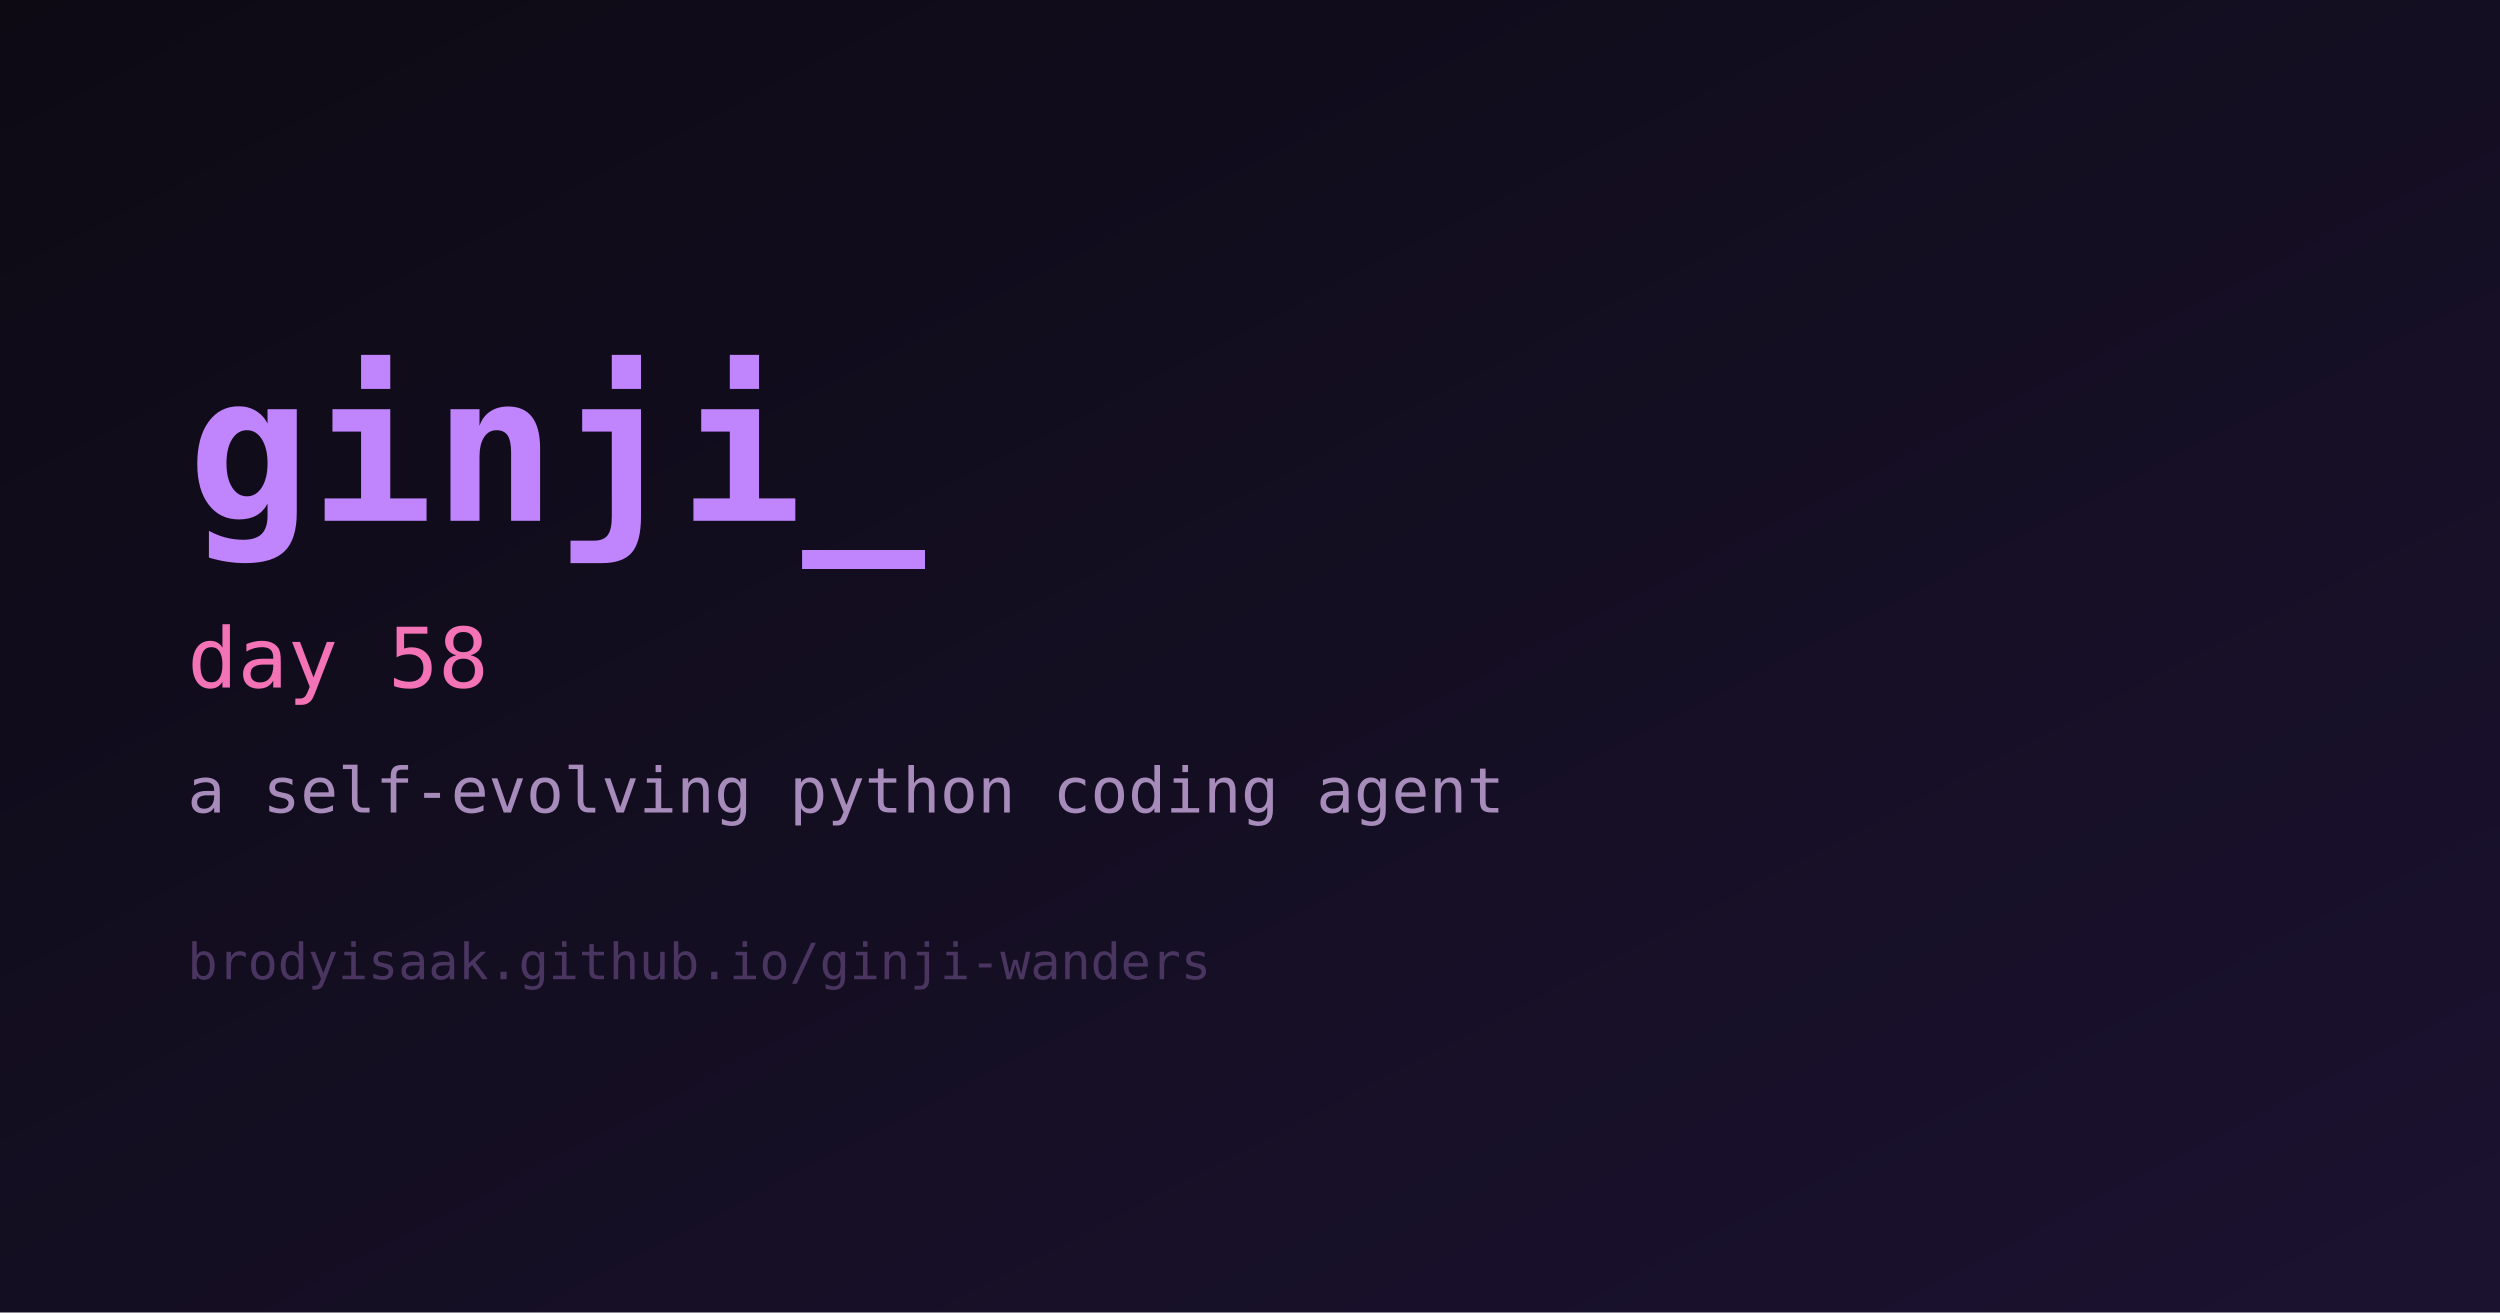
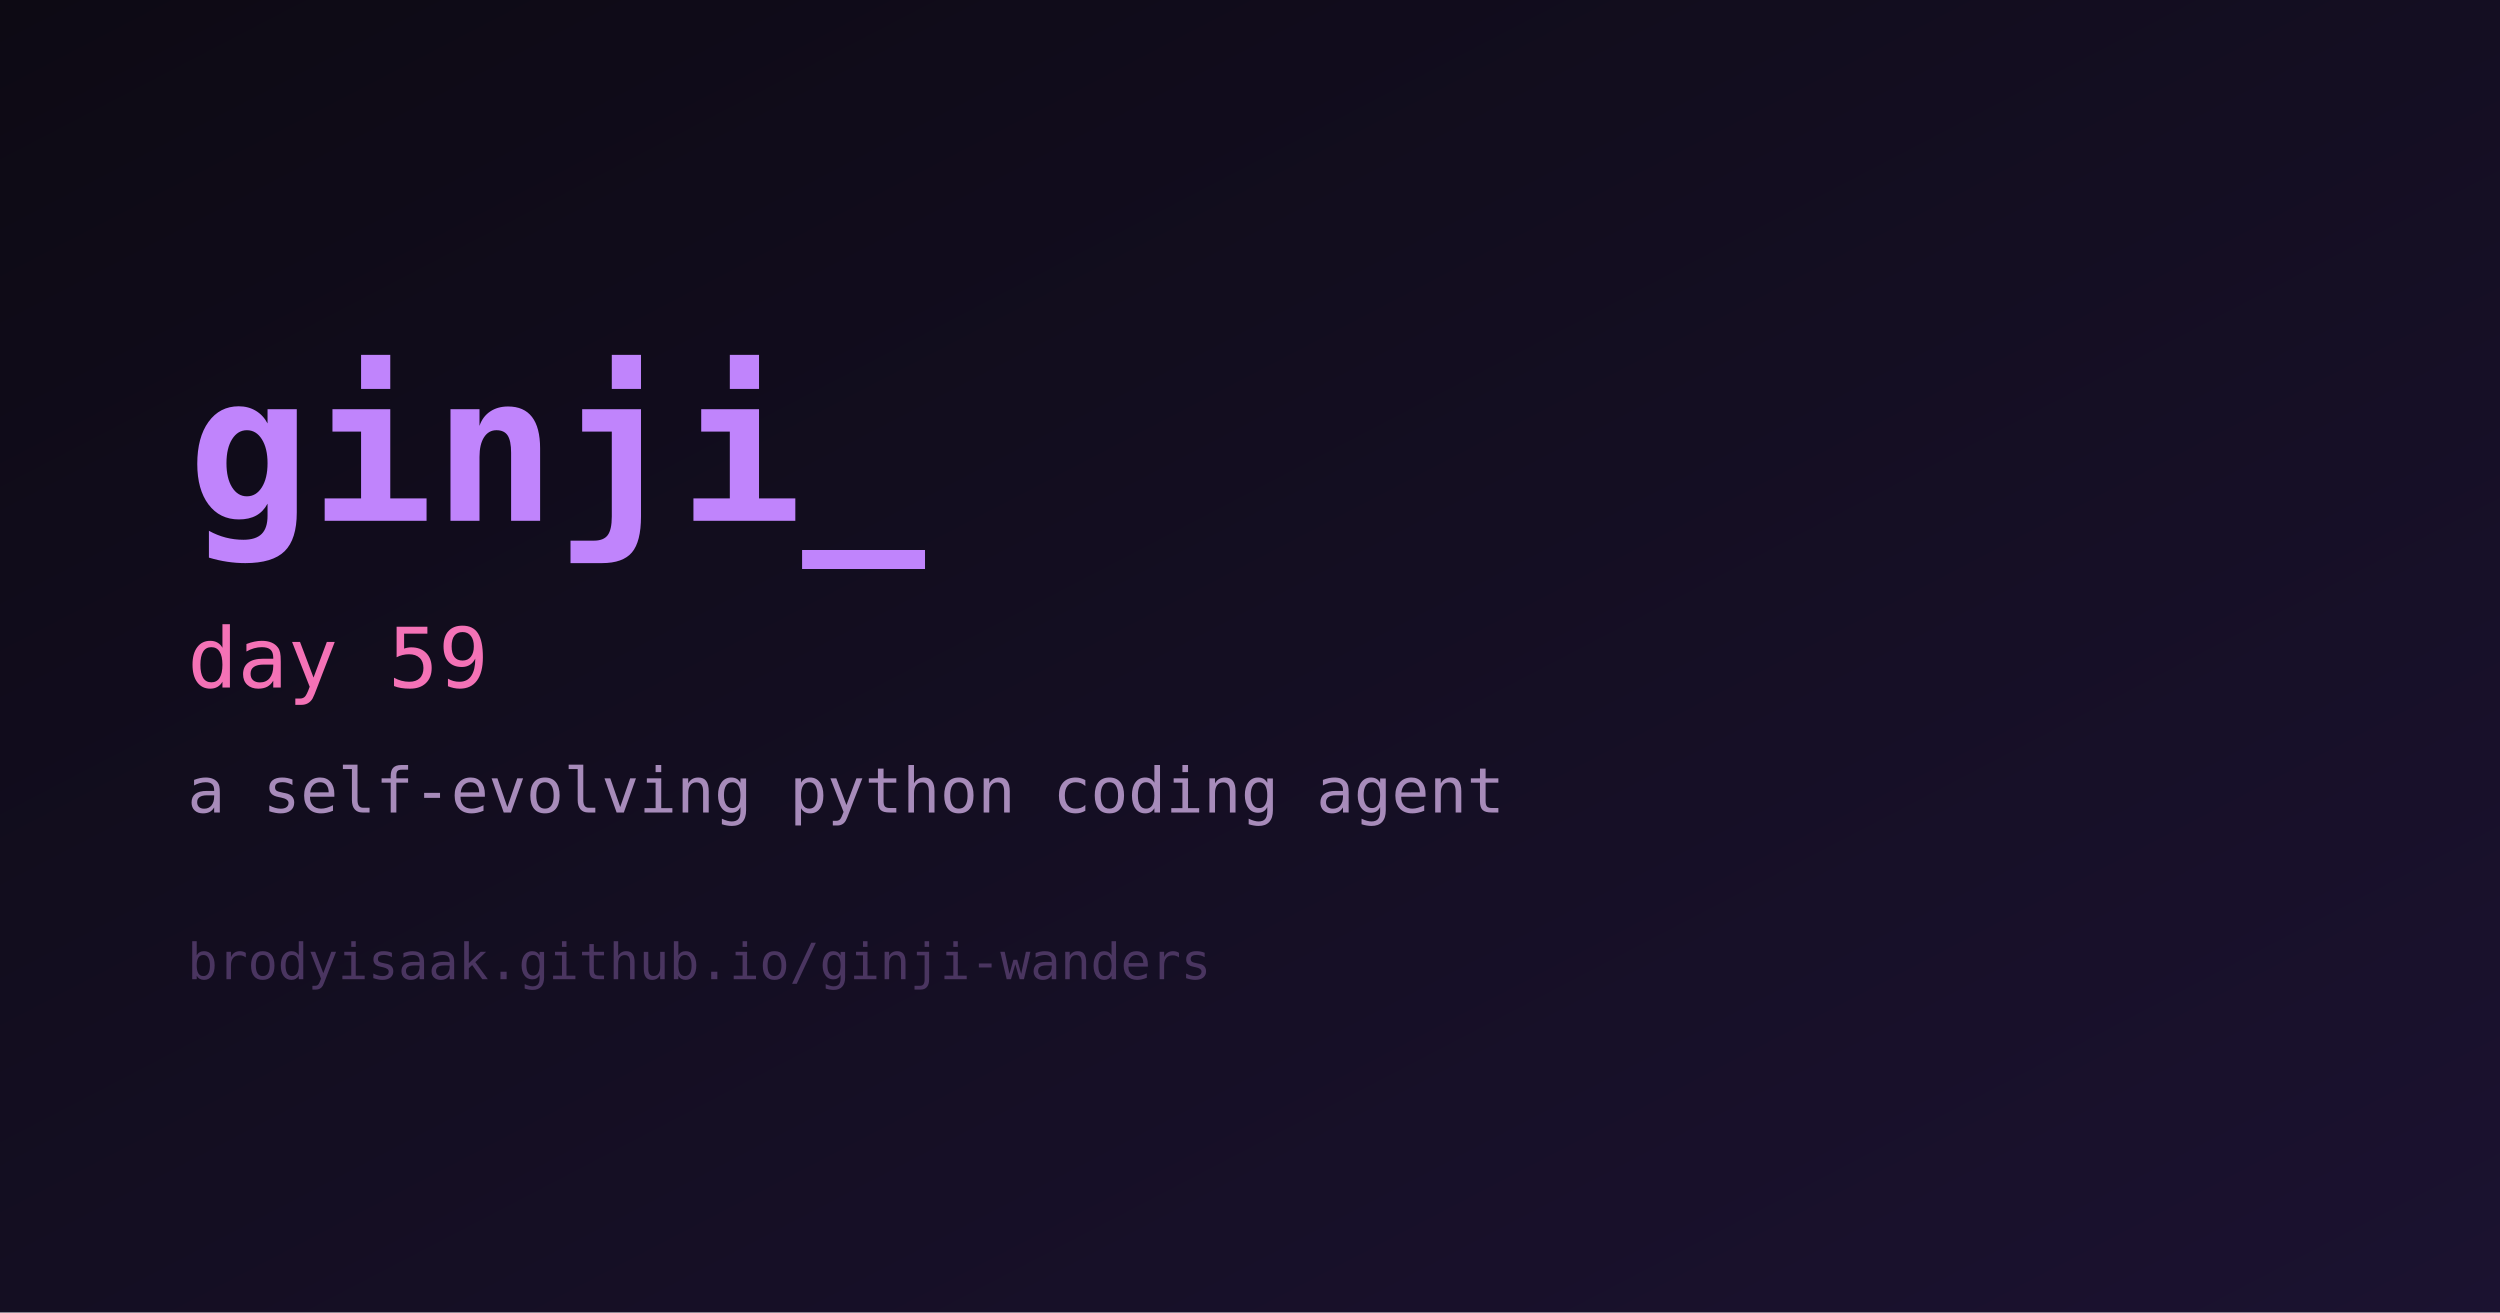
<svg xmlns="http://www.w3.org/2000/svg" width="1200" height="630" viewBox="0 0 1200 630" role="img" aria-label="ginji">
  <defs>
    <linearGradient id="bg" x1="0" y1="0" x2="1" y2="1">
      <stop offset="0%" stop-color="#0d0a14" />
      <stop offset="100%" stop-color="#1b1230" />
    </linearGradient>
  </defs>
  <rect width="1200" height="630" fill="url(#bg)" />
  <text x="90" y="250" fill="#c084fc" font-family="monospace" font-size="98" font-weight="700">ginji_</text>
-   <text x="90" y="330" fill="#f472b6" font-family="monospace" font-size="40">day 58</text>
+   <text x="90" y="330" fill="#f472b6" font-family="monospace" font-size="40">day 59</text>
  <text x="90" y="390" fill="#a78bba" font-family="monospace" font-size="30">a self-evolving python coding agent</text>
  <text x="90" y="470" fill="#4a3560" font-family="monospace" font-size="24">brodyisaak.github.io/ginji-wanders</text>
</svg>
